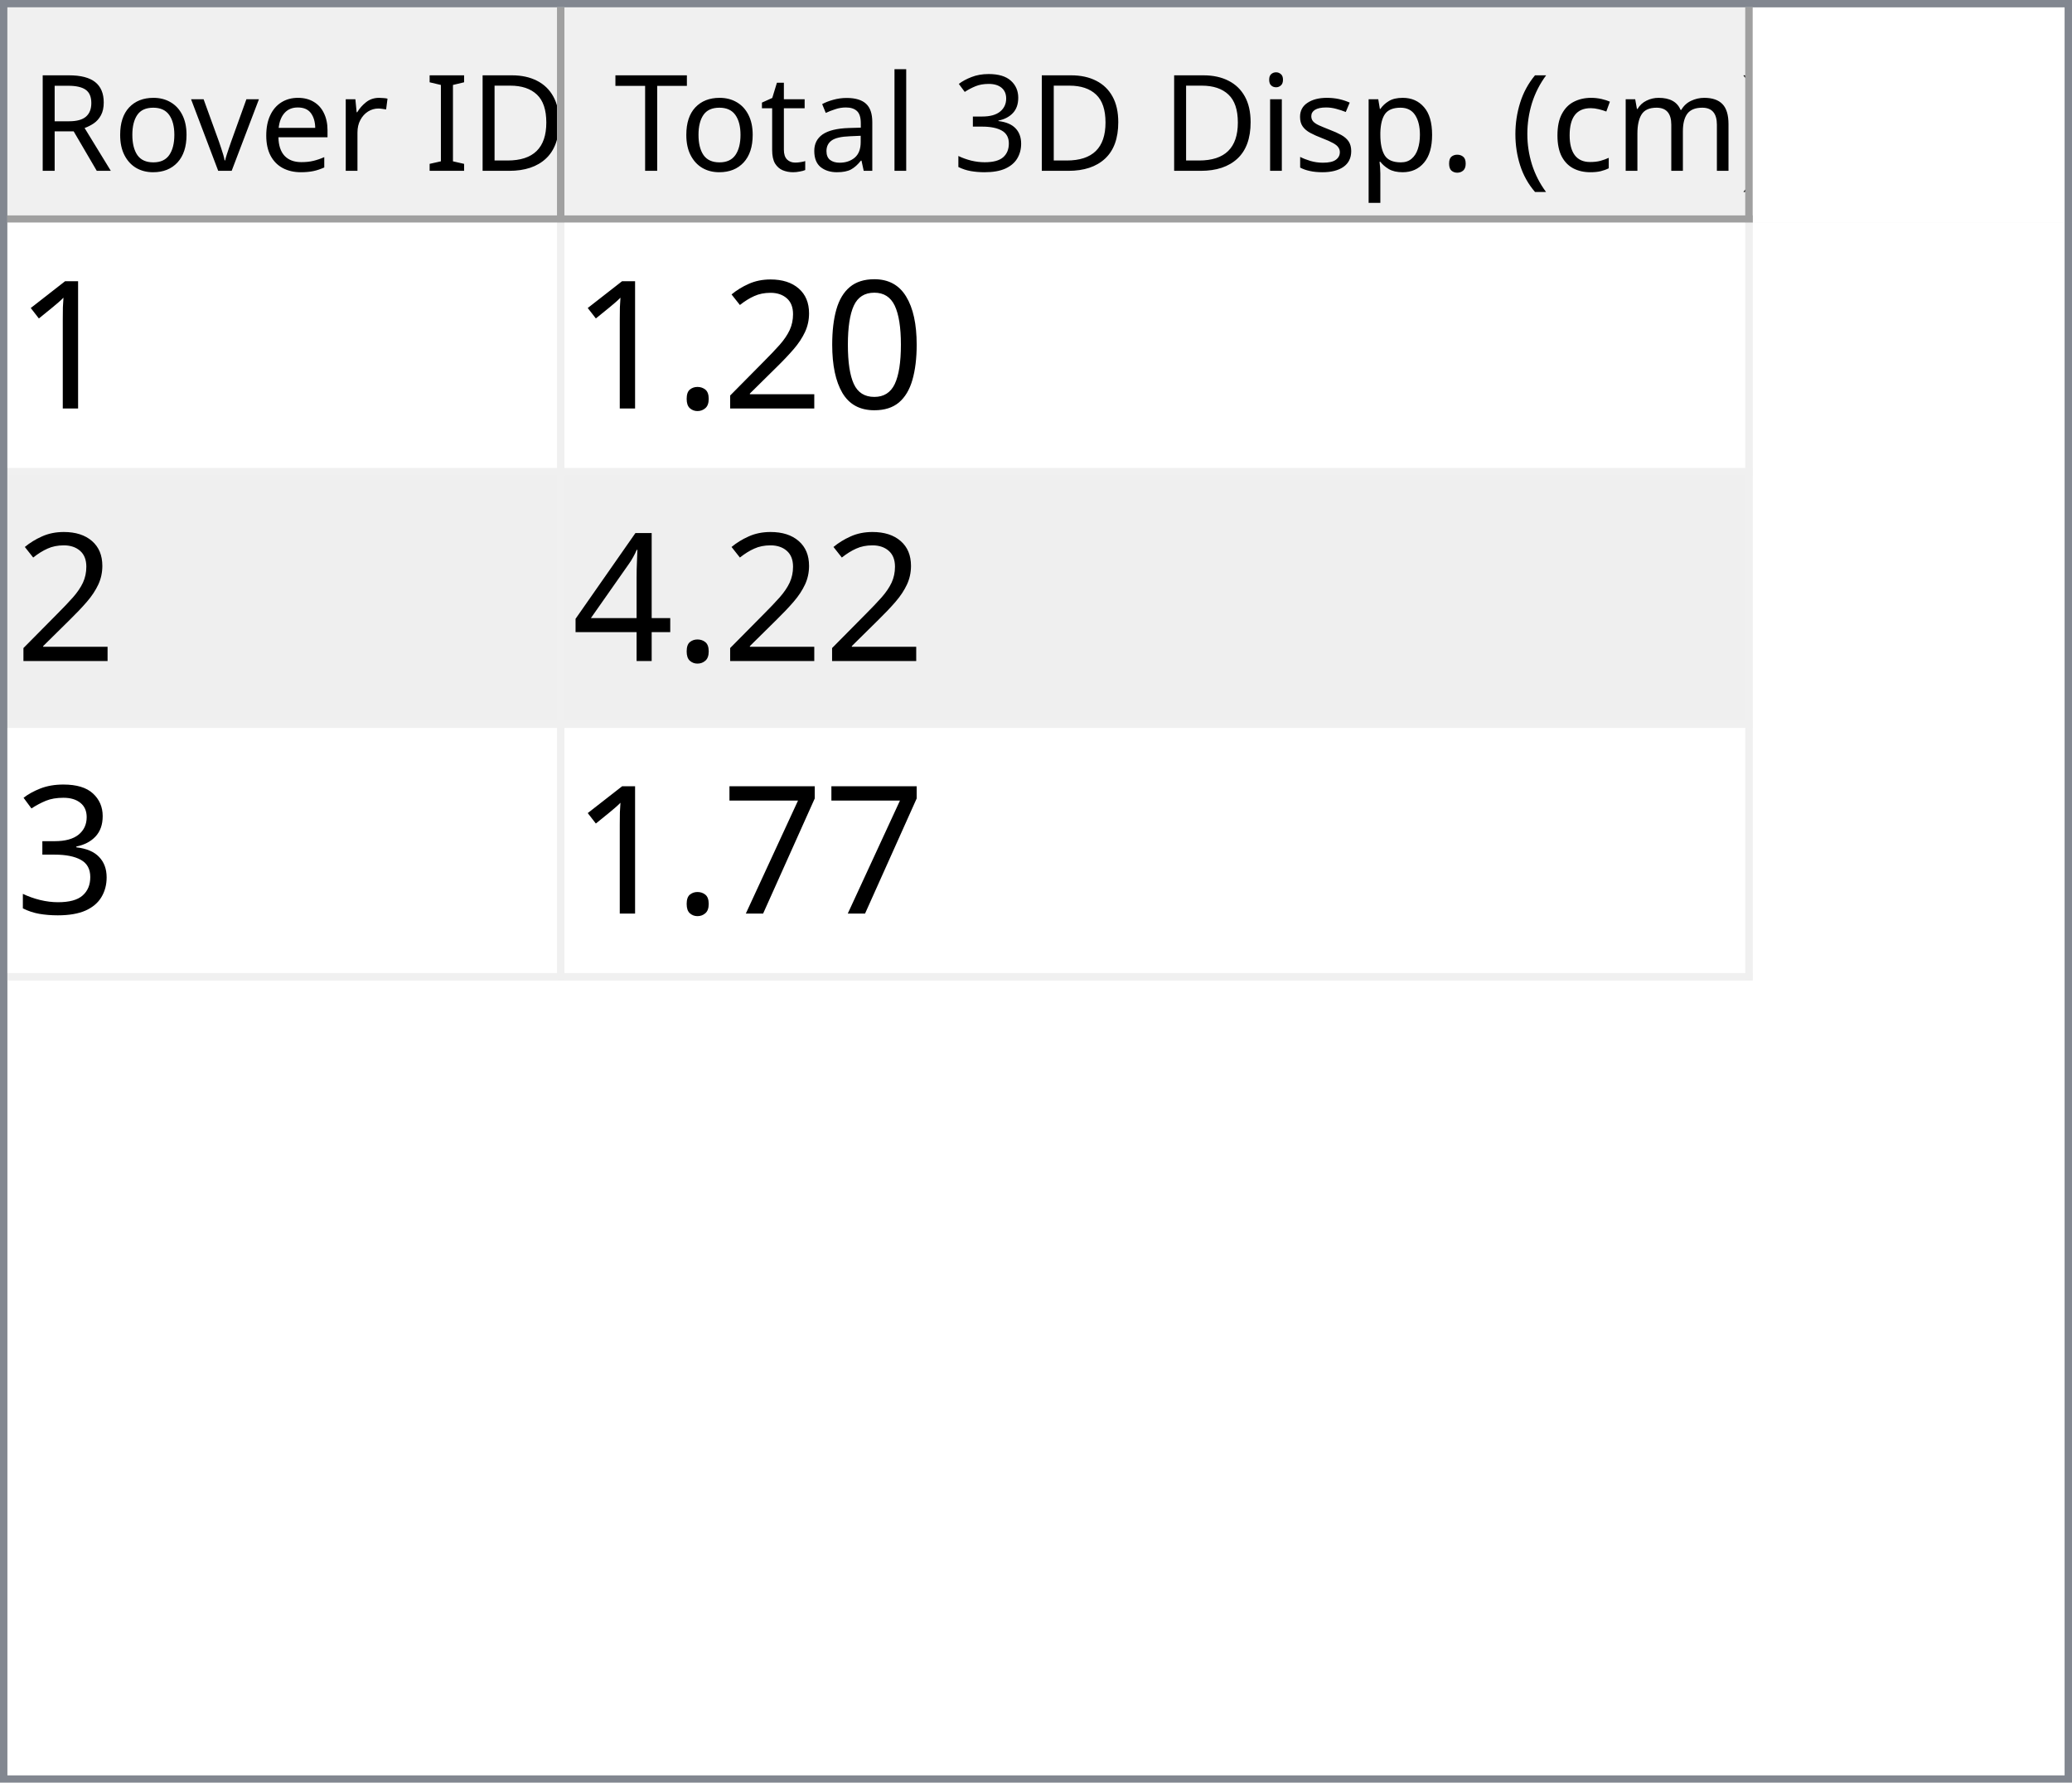
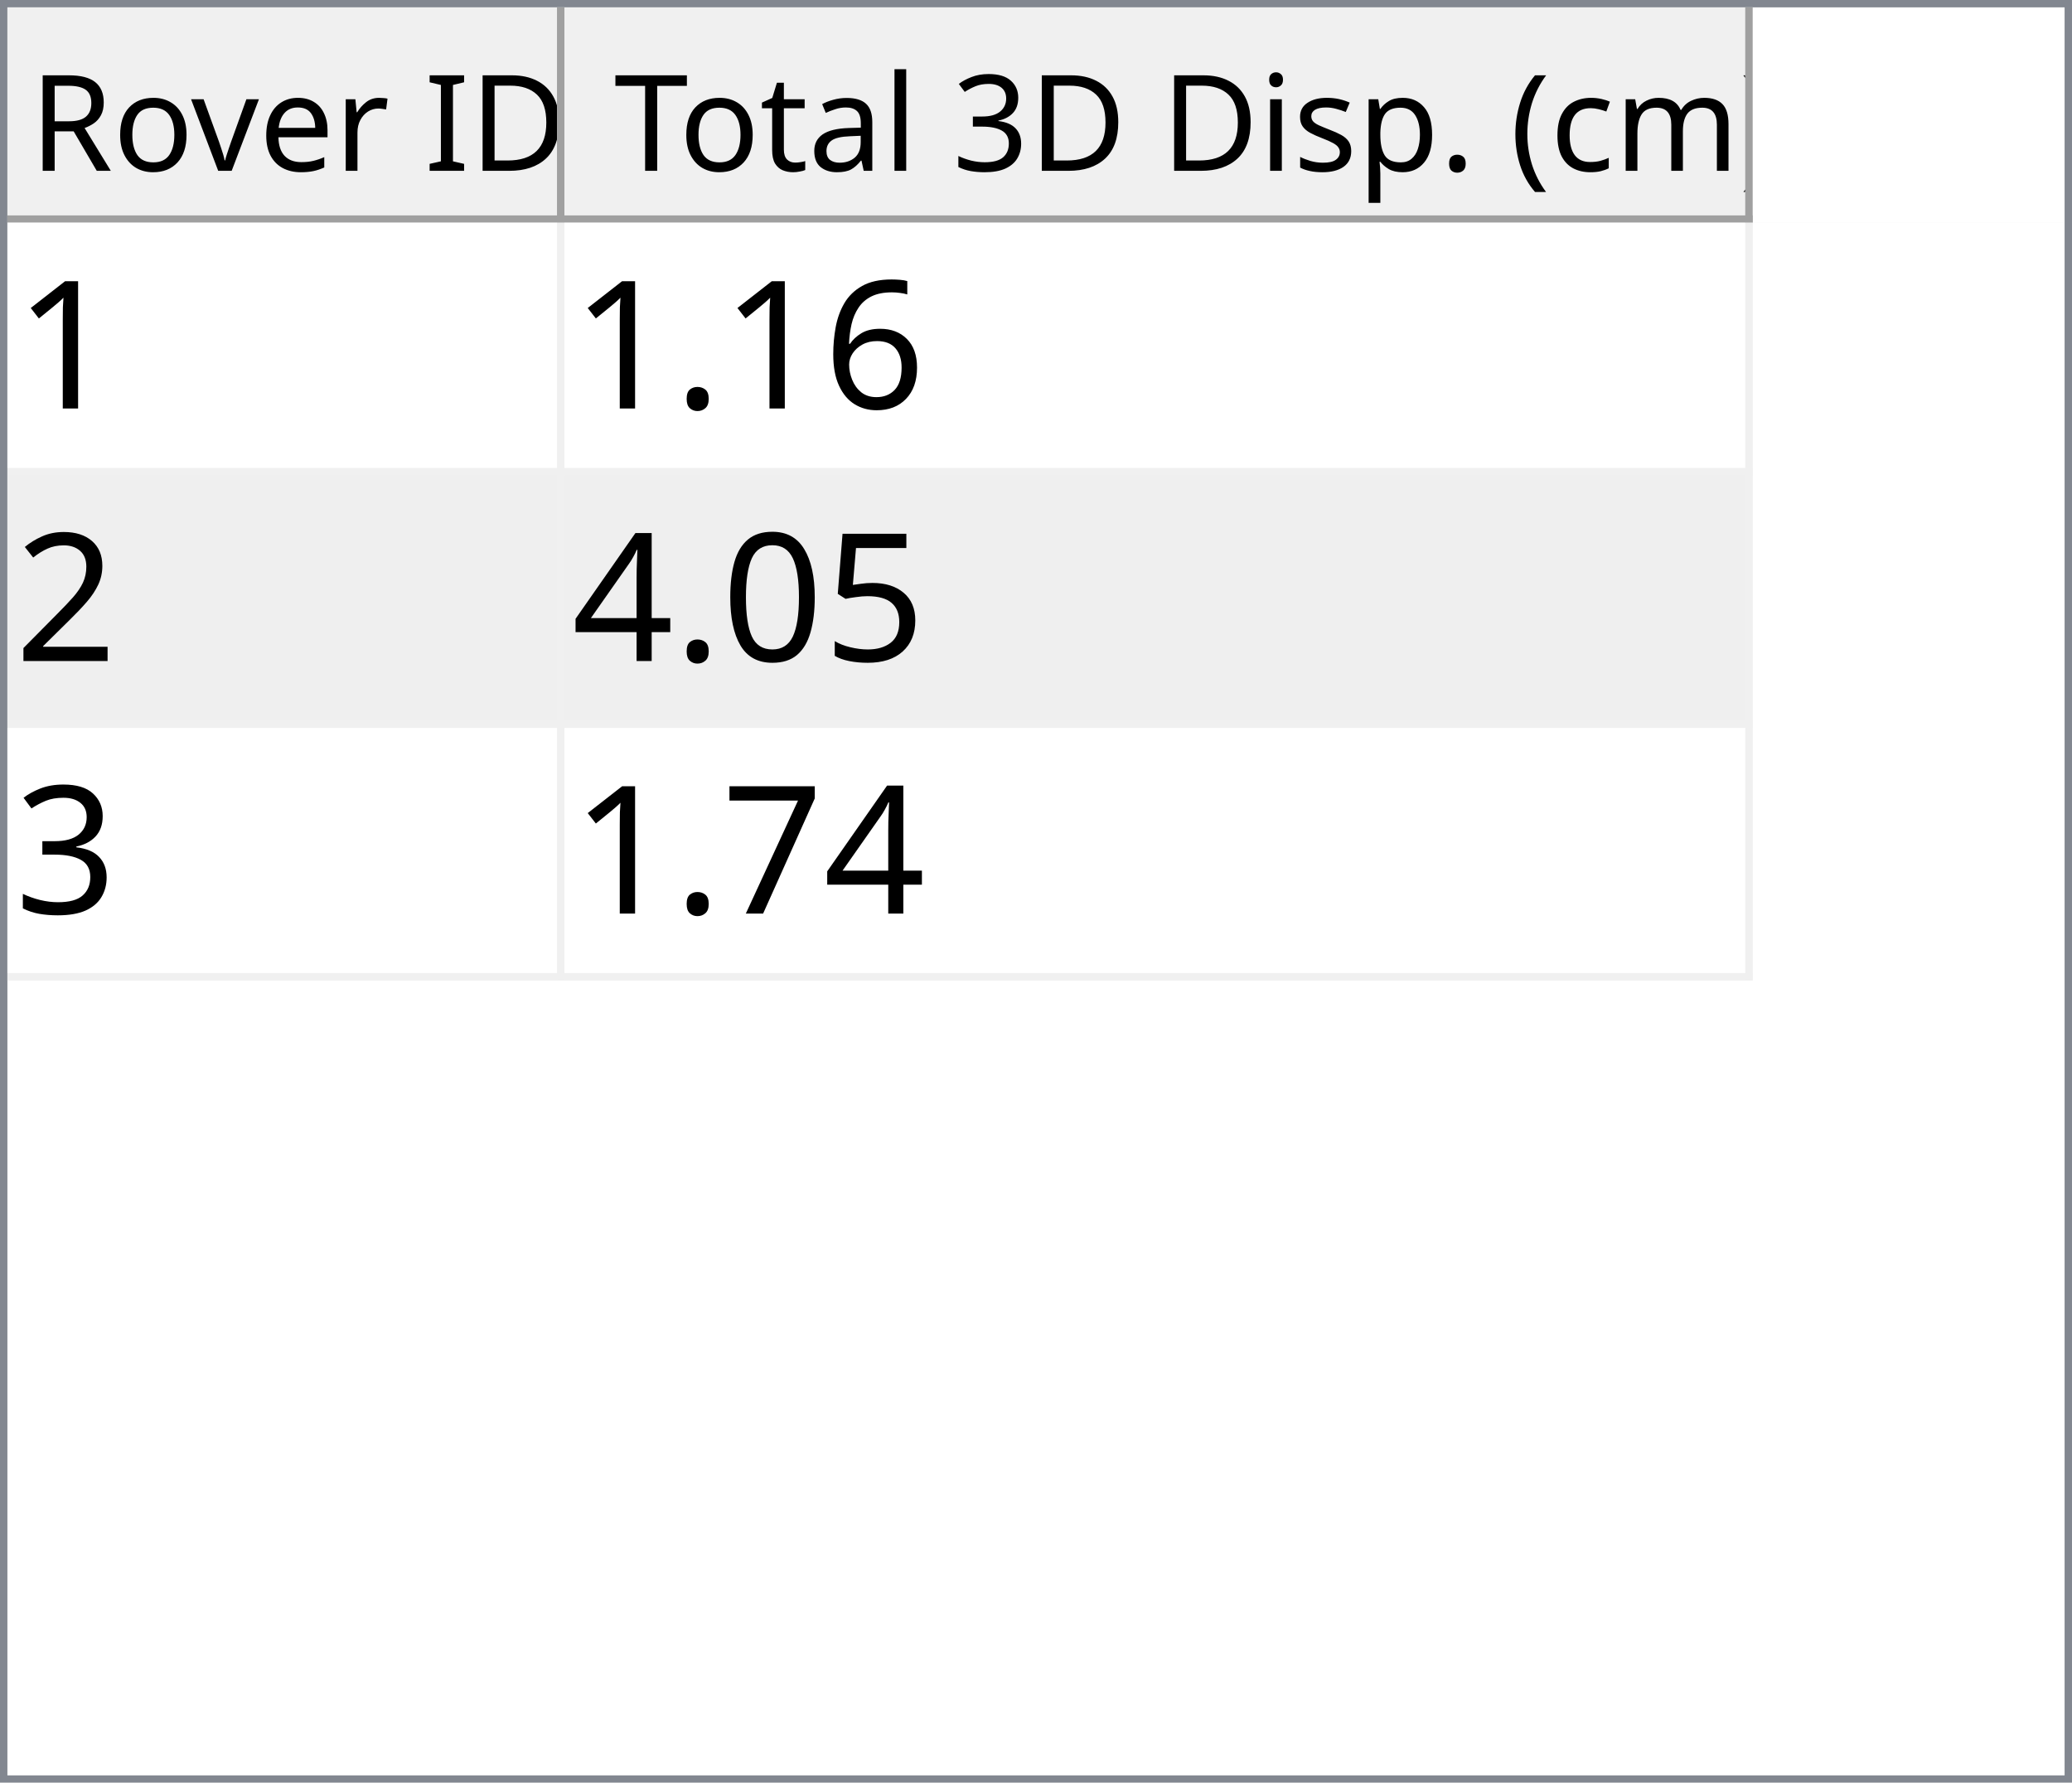
<svg xmlns="http://www.w3.org/2000/svg" style="fill-opacity:1; color-rendering:auto; color-interpolation:auto; text-rendering:auto; stroke:black; stroke-linecap:square; stroke-miterlimit:10; shape-rendering:auto; stroke-opacity:1; fill:black; stroke-dasharray:none; font-weight:normal; stroke-width:1; font-family:'Dialog'; font-style:normal; stroke-linejoin:miter; font-size:12px; stroke-dashoffset:0; image-rendering:auto;" width="279" height="240">
  <defs id="genericDefs" />
  <g>
    <defs id="defs1">
      <clipPath clipPathUnits="userSpaceOnUse" id="clipPath1">
        <path d="M0 0 L279 0 L279 240 L0 240 L0 0 Z" />
      </clipPath>
      <clipPath clipPathUnits="userSpaceOnUse" id="clipPath2">
        <path d="M0 0 L0 240 L279 240 L279 0 Z" />
      </clipPath>
      <clipPath clipPathUnits="userSpaceOnUse" id="clipPath3">
        <path d="M0 0 L0 29 L277 29 L277 0 Z" />
      </clipPath>
      <clipPath clipPathUnits="userSpaceOnUse" id="clipPath4">
        <path d="M0 0 L0 29 L75 29 L75 0 Z" />
      </clipPath>
      <clipPath clipPathUnits="userSpaceOnUse" id="clipPath5">
        <path d="M1 1 L1 28 L74 28 L74 1 Z" />
      </clipPath>
      <clipPath clipPathUnits="userSpaceOnUse" id="clipPath6">
        <path d="M0 0 L0 27 L73 27 L73 0 Z" />
      </clipPath>
      <clipPath clipPathUnits="userSpaceOnUse" id="clipPath7">
        <path d="M-0.5 -0.5 L-0.5 28.5 L74.5 28.5 L74.5 -0.5 Z" />
      </clipPath>
      <clipPath clipPathUnits="userSpaceOnUse" id="clipPath8">
        <path d="M0 0 L0 29 L160 29 L160 0 Z" />
      </clipPath>
      <clipPath clipPathUnits="userSpaceOnUse" id="clipPath9">
        <path d="M1 1 L1 28 L159 28 L159 1 Z" />
      </clipPath>
      <clipPath clipPathUnits="userSpaceOnUse" id="clipPath10">
        <path d="M0 0 L0 27 L158 27 L158 0 Z" />
      </clipPath>
      <clipPath clipPathUnits="userSpaceOnUse" id="clipPath11">
        <path d="M-0.5 -0.5 L-0.5 28.5 L159.5 28.5 L159.5 -0.5 Z" />
      </clipPath>
      <clipPath clipPathUnits="userSpaceOnUse" id="clipPath12">
        <path d="M0 0 L0 209 L277 209 L277 0 Z" />
      </clipPath>
      <clipPath clipPathUnits="userSpaceOnUse" id="clipPath13">
        <path d="M0 0 L0 102 L235 102 L235 0 Z" />
      </clipPath>
      <clipPath clipPathUnits="userSpaceOnUse" id="clipPath14">
        <path d="M-0.5 -0.5 L-0.5 101.5 L234.5 101.5 L234.5 -0.5 Z" />
      </clipPath>
      <clipPath clipPathUnits="userSpaceOnUse" id="clipPath15">
        <path d="M0 0 L0 33 L74 33 L74 0 Z" />
      </clipPath>
      <clipPath clipPathUnits="userSpaceOnUse" id="clipPath16">
        <path d="M0 0 L0 33 L159 33 L159 0 Z" />
      </clipPath>
      <font horiz-adv-x="64.551" id="font1">
        <font-face ascent="107.91" descent="25.098" units-per-em="100" style="font-style:normal; font-family:Segoe UI; font-weight:normal;" />
        <missing-glyph horiz-adv-x="64.551" d="M8.109 0 L8.109 68.266 L56.453 68.266 L56.453 0 L8.109 0 ZM15.328 7.234 L49.219 7.234 L49.219 61.031 L15.328 61.031 L15.328 7.234 Z" />
        <glyph unicode="D" horiz-adv-x="70.117" d="M9.188 0 L9.188 70.016 L28.516 70.016 Q65.531 70.016 65.531 35.891 Q65.531 19.672 55.25 9.836 Q44.969 0 27.734 0 L9.188 0 ZM17.391 62.594 L17.391 7.422 L27.828 7.422 Q41.609 7.422 49.273 14.797 Q56.938 22.172 56.938 35.688 Q56.938 62.594 28.328 62.594 L17.391 62.594 Z" />
        <glyph unicode="I" horiz-adv-x="26.611" d="M17.391 0 L9.188 0 L9.188 70.016 L17.391 70.016 L17.391 0 Z" />
        <glyph unicode=" " horiz-adv-x="27.393" d="" />
        <glyph unicode="r" horiz-adv-x="34.766" d="M34.188 41.891 Q32.078 43.5 28.125 43.5 Q23 43.5 19.555 38.672 Q16.109 33.844 16.109 25.484 L16.109 0 L8.109 0 L8.109 50 L16.109 50 L16.109 39.703 L16.312 39.703 Q18.016 44.969 21.531 47.922 Q25.047 50.875 29.391 50.875 Q32.516 50.875 34.188 50.203 L34.188 41.891 Z" />
        <glyph unicode="e" horiz-adv-x="52.295" d="M48.297 23 L12.984 23 Q13.188 14.656 17.484 10.109 Q21.781 5.562 29.297 5.562 Q37.75 5.562 44.828 11.141 L44.828 3.609 Q38.234 -1.172 27.391 -1.172 Q16.797 -1.172 10.742 5.641 Q4.688 12.453 4.688 24.812 Q4.688 36.469 11.305 43.82 Q17.922 51.172 27.734 51.172 Q37.547 51.172 42.922 44.828 Q48.297 38.484 48.297 27.203 L48.297 23 ZM40.094 29.781 Q40.047 36.719 36.75 40.578 Q33.453 44.438 27.594 44.438 Q21.922 44.438 17.969 40.383 Q14.016 36.328 13.094 29.781 L40.094 29.781 Z" />
        <glyph unicode="v" horiz-adv-x="47.9" d="M47.406 50 L27.484 0 L19.625 0 L0.688 50 L9.469 50 L22.172 13.672 Q23.578 9.672 23.922 6.688 L24.125 6.688 Q24.609 10.453 25.688 13.484 L38.969 50 L47.406 50 Z" />
        <glyph unicode="o" horiz-adv-x="58.594" d="M29 -1.172 Q17.922 -1.172 11.305 5.836 Q4.688 12.844 4.688 24.422 Q4.688 37.016 11.57 44.094 Q18.453 51.172 30.172 51.172 Q41.359 51.172 47.633 44.289 Q53.906 37.406 53.906 25.203 Q53.906 13.234 47.141 6.031 Q40.375 -1.172 29 -1.172 ZM29.594 44.438 Q21.875 44.438 17.383 39.188 Q12.891 33.938 12.891 24.703 Q12.891 15.828 17.43 10.695 Q21.969 5.562 29.594 5.562 Q37.359 5.562 41.531 10.594 Q45.703 15.625 45.703 24.906 Q45.703 34.281 41.531 39.359 Q37.359 44.438 29.594 44.438 Z" />
        <glyph unicode="R" horiz-adv-x="59.814" d="M59.375 0 L49.609 0 L37.891 19.625 Q36.281 22.359 34.766 24.289 Q33.25 26.219 31.664 27.438 Q30.078 28.656 28.25 29.219 Q26.422 29.781 24.125 29.781 L17.391 29.781 L17.391 0 L9.188 0 L9.188 70.016 L30.078 70.016 Q34.672 70.016 38.555 68.867 Q42.438 67.719 45.289 65.375 Q48.141 63.031 49.758 59.547 Q51.375 56.062 51.375 51.375 Q51.375 47.703 50.273 44.656 Q49.172 41.609 47.148 39.211 Q45.125 36.812 42.266 35.133 Q39.406 33.453 35.844 32.516 L35.844 32.328 Q37.594 31.547 38.891 30.547 Q40.188 29.547 41.359 28.18 Q42.531 26.812 43.68 25.078 Q44.828 23.344 46.234 21.047 L59.375 0 ZM17.391 62.594 L17.391 37.203 L28.516 37.203 Q31.594 37.203 34.203 38.133 Q36.812 39.062 38.719 40.797 Q40.625 42.531 41.703 45.047 Q42.781 47.562 42.781 50.688 Q42.781 56.297 39.141 59.445 Q35.5 62.594 28.609 62.594 L17.391 62.594 Z" />
        <glyph unicode=")" horiz-adv-x="30.176" d="M8.297 -15.922 L1.172 -15.922 Q16.406 2.344 16.406 26.812 Q16.406 51.469 1.078 70.016 L8.297 70.016 Q23.531 52.156 23.531 26.703 Q23.531 1.375 8.297 -15.922 Z" />
        <glyph unicode="m" horiz-adv-x="86.133" d="M79.109 0 L71.094 0 L71.094 28.719 Q71.094 37.016 68.531 40.727 Q65.969 44.438 59.906 44.438 Q54.781 44.438 51.195 39.75 Q47.609 35.062 47.609 28.516 L47.609 0 L39.594 0 L39.594 29.688 Q39.594 44.438 28.219 44.438 Q22.953 44.438 19.531 40.016 Q16.109 35.594 16.109 28.516 L16.109 0 L8.109 0 L8.109 50 L16.109 50 L16.109 42.094 L16.312 42.094 Q21.625 51.172 31.844 51.172 Q36.969 51.172 40.773 48.312 Q44.578 45.453 46 40.828 Q51.562 51.172 62.594 51.172 Q79.109 51.172 79.109 30.812 L79.109 0 Z" />
        <glyph unicode="c" horiz-adv-x="46.191" d="M42.188 2.297 Q36.422 -1.172 28.516 -1.172 Q17.828 -1.172 11.258 5.789 Q4.688 12.75 4.688 23.828 Q4.688 36.188 11.766 43.68 Q18.844 51.172 30.672 51.172 Q37.25 51.172 42.281 48.734 L42.281 40.531 Q36.719 44.438 30.375 44.438 Q22.703 44.438 17.797 38.945 Q12.891 33.453 12.891 24.516 Q12.891 15.719 17.508 10.641 Q22.125 5.562 29.891 5.562 Q36.422 5.562 42.188 9.906 L42.188 2.297 Z" />
        <glyph unicode="(" horiz-adv-x="30.176" d="M29.109 -15.922 L21.969 -15.922 Q6.844 1.375 6.844 26.703 Q6.844 52.156 21.969 70.016 L29.203 70.016 Q13.875 51.469 13.875 26.812 Q13.875 2.344 29.109 -15.922 Z" />
        <glyph unicode="." horiz-adv-x="21.68" d="M10.891 -1.078 Q8.641 -1.078 7.055 0.539 Q5.469 2.156 5.469 4.391 Q5.469 6.641 7.055 8.273 Q8.641 9.906 10.891 9.906 Q13.188 9.906 14.797 8.273 Q16.406 6.641 16.406 4.391 Q16.406 2.156 14.797 0.539 Q13.188 -1.078 10.891 -1.078 Z" />
        <glyph unicode="p" horiz-adv-x="58.789" d="M16.312 7.234 L16.109 7.234 L16.109 -23 L8.109 -23 L8.109 50 L16.109 50 L16.109 41.219 L16.312 41.219 Q22.219 51.172 33.594 51.172 Q43.266 51.172 48.688 44.461 Q54.109 37.75 54.109 26.469 Q54.109 13.922 48 6.375 Q41.891 -1.172 31.297 -1.172 Q21.578 -1.172 16.312 7.234 ZM16.109 27.391 L16.109 20.406 Q16.109 14.203 20.141 9.883 Q24.172 5.562 30.375 5.562 Q37.641 5.562 41.773 11.133 Q45.906 16.703 45.906 26.609 Q45.906 34.969 42.047 39.703 Q38.188 44.438 31.594 44.438 Q24.609 44.438 20.359 39.578 Q16.109 34.719 16.109 27.391 Z" />
        <glyph unicode="s" horiz-adv-x="42.432" d="M5.078 1.812 L5.078 10.406 Q11.625 5.562 19.484 5.562 Q30.031 5.562 30.031 12.594 Q30.031 14.594 29.125 15.992 Q28.219 17.391 26.68 18.461 Q25.141 19.531 23.07 20.383 Q21 21.234 18.609 22.172 Q15.281 23.484 12.766 24.828 Q10.25 26.172 8.57 27.859 Q6.891 29.547 6.031 31.695 Q5.172 33.844 5.172 36.719 Q5.172 40.234 6.789 42.945 Q8.406 45.656 11.086 47.484 Q13.766 49.312 17.211 50.242 Q20.656 51.172 24.312 51.172 Q30.812 51.172 35.938 48.922 L35.938 40.828 Q30.422 44.438 23.25 44.438 Q21 44.438 19.195 43.922 Q17.391 43.406 16.094 42.477 Q14.797 41.547 14.086 40.258 Q13.375 38.969 13.375 37.406 Q13.375 35.453 14.086 34.133 Q14.797 32.812 16.164 31.789 Q17.531 30.766 19.484 29.938 Q21.438 29.109 23.922 28.125 Q27.25 26.859 29.883 25.516 Q32.516 24.172 34.375 22.484 Q36.234 20.797 37.234 18.602 Q38.234 16.406 38.234 13.375 Q38.234 9.672 36.602 6.938 Q34.969 4.203 32.234 2.398 Q29.5 0.594 25.93 -0.289 Q22.359 -1.172 18.453 -1.172 Q10.75 -1.172 5.078 1.812 Z" />
        <glyph unicode="i" horiz-adv-x="24.219" d="M12.203 62.703 Q10.062 62.703 8.547 64.164 Q7.031 65.625 7.031 67.875 Q7.031 70.125 8.547 71.609 Q10.062 73.094 12.203 73.094 Q14.406 73.094 15.945 71.609 Q17.484 70.125 17.484 67.875 Q17.484 65.719 15.945 64.211 Q14.406 62.703 12.203 62.703 ZM16.109 0 L8.109 0 L8.109 50 L16.109 50 L16.109 0 Z" />
        <glyph unicode="3" horiz-adv-x="53.906" d="M46.531 19.828 Q46.531 15.094 44.75 11.211 Q42.969 7.328 39.719 4.57 Q36.469 1.812 31.93 0.297 Q27.391 -1.219 21.922 -1.219 Q11.922 -1.219 6 2.594 L6 11.188 Q13.094 5.609 22.219 5.609 Q25.875 5.609 28.828 6.539 Q31.781 7.469 33.906 9.227 Q36.031 10.984 37.18 13.477 Q38.328 15.969 38.328 19.094 Q38.328 32.812 18.797 32.812 L12.984 32.812 L12.984 39.594 L18.5 39.594 Q35.797 39.594 35.797 52.484 Q35.797 64.406 22.609 64.406 Q15.188 64.406 8.688 59.422 L8.688 67.188 Q15.375 71.188 24.609 71.188 Q29 71.188 32.57 69.969 Q36.141 68.75 38.68 66.555 Q41.219 64.359 42.609 61.281 Q44 58.203 44 54.5 Q44 40.672 30.031 36.719 L30.031 36.531 Q33.594 36.141 36.625 34.797 Q39.656 33.453 41.852 31.305 Q44.047 29.156 45.289 26.25 Q46.531 23.344 46.531 19.828 Z" />
        <glyph unicode="l" horiz-adv-x="24.219" d="M16.109 0 L8.109 0 L8.109 74.031 L16.109 74.031 L16.109 0 Z" />
        <glyph unicode="a" horiz-adv-x="50.879" d="M43.891 0 L35.891 0 L35.891 7.812 L35.688 7.812 Q30.469 -1.172 20.312 -1.172 Q12.844 -1.172 8.617 2.781 Q4.391 6.734 4.391 13.281 Q4.391 27.297 20.906 29.594 L35.891 31.688 Q35.891 44.438 25.594 44.438 Q16.547 44.438 9.281 38.281 L9.281 46.484 Q16.656 51.172 26.266 51.172 Q43.891 51.172 43.891 32.516 L43.891 0 ZM35.891 25.297 L23.828 23.641 Q18.266 22.859 15.43 20.875 Q12.594 18.891 12.594 13.875 Q12.594 10.203 15.211 7.883 Q17.828 5.562 22.172 5.562 Q28.125 5.562 32.008 9.742 Q35.891 13.922 35.891 20.312 L35.891 25.297 Z" />
        <glyph unicode="t" horiz-adv-x="33.887" d="M31.297 0.484 Q28.469 -1.078 23.828 -1.078 Q10.688 -1.078 10.688 13.578 L10.688 43.172 L2.094 43.172 L2.094 50 L10.688 50 L10.688 62.203 L18.703 64.797 L18.703 50 L31.297 50 L31.297 43.172 L18.703 43.172 L18.703 14.984 Q18.703 9.969 20.414 7.82 Q22.125 5.672 26.078 5.672 Q29.109 5.672 31.297 7.328 L31.297 0.484 Z" />
        <glyph unicode="T" horiz-adv-x="52.393" d="M50.594 62.594 L30.375 62.594 L30.375 0 L22.172 0 L22.172 62.594 L2 62.594 L2 70.016 L50.594 70.016 L50.594 62.594 Z" />
      </font>
      <font horiz-adv-x="75.0" id="font2">
        <font-face ascent="100.537" descent="21.973" units-per-em="100" style="font-style:normal; font-family:sans-serif; font-weight:normal;" />
        <missing-glyph horiz-adv-x="75.0" d="M12.5 0 L12.5 62.5 L62.5 62.5 L62.5 0 L12.5 0 ZM14.062 1.562 L60.938 1.562 L60.938 60.938 L14.062 60.938 L14.062 1.562 Z" />
        <glyph unicode="1" horiz-adv-x="55.615" d="M37.25 0 L28.469 0 L28.469 56 Q25.297 52.984 20.141 49.953 Q14.984 46.922 10.891 45.406 L10.891 53.906 Q18.266 57.375 23.781 62.305 Q29.297 67.234 31.594 71.875 L37.25 71.875 L37.25 0 Z" />
+         <glyph unicode="6" horiz-adv-x="55.615" d="M49.75 54.047 L41.016 53.375 Q39.844 58.547 37.703 60.891 Q34.125 64.656 28.906 64.656 Q24.703 64.656 21.531 62.312 Q17.391 59.281 14.992 53.469 Q12.594 47.656 12.5 36.922 Q15.672 41.75 20.266 44.094 Q24.859 46.438 29.891 46.438 Q38.672 46.438 44.852 39.969 Q51.031 33.5 51.031 23.25 Q51.031 16.5 48.125 10.719 Q45.219 4.938 40.141 1.859 Q35.062 -1.219 28.609 -1.219 Q17.625 -1.219 10.695 6.859 Q3.766 14.938 3.766 33.5 Q3.766 54.25 11.422 63.672 Q18.109 71.875 29.438 71.875 Q37.891 71.875 43.289 67.141 Q48.688 62.406 49.75 54.047 ZM13.875 23.188 Q13.875 18.656 15.797 14.508 Q17.719 10.359 21.188 8.18 Q24.656 6 28.469 6 Q34.031 6 38.039 10.492 Q42.047 14.984 42.047 22.703 Q42.047 30.125 38.086 34.398 Q34.125 38.672 28.125 38.672 Q22.172 38.672 18.023 34.398 Q13.875 30.125 13.875 23.188 Z" />
+         <glyph unicode="." horiz-adv-x="27.783" d="M9.078 0 L9.078 10.016 L19.094 10.016 L19.094 0 L9.078 0 Z" />
+         <glyph unicode="2" horiz-adv-x="55.615" d="M50.344 8.453 L50.344 0 L3.031 0 Q2.938 3.172 4.047 6.109 Q5.859 10.938 9.836 15.625 Q13.812 20.312 21.344 26.469 Q33.016 36.031 37.117 41.625 Q41.219 47.219 41.219 52.203 Q41.219 57.422 37.477 61.008 Q33.734 64.594 27.734 64.594 Q21.391 64.594 17.578 60.789 Q13.766 56.984 13.719 50.25 L4.688 51.172 Q5.609 61.281 11.664 66.578 Q17.719 71.875 27.938 71.875 Q38.234 71.875 44.242 66.164 Q50.25 60.453 50.25 52 Q50.25 47.703 48.492 43.555 Q46.734 39.406 42.656 34.812 Q38.578 30.219 29.109 22.219 Q21.188 15.578 18.945 13.211 Q16.703 10.844 15.234 8.453 L50.344 8.453 Z" />
+         <glyph unicode="5" horiz-adv-x="55.615" d="M4.156 18.75 L13.375 19.531 Q14.406 12.797 18.141 9.398 Q21.875 6 27.156 6 Q33.5 6 37.891 10.789 Q42.281 15.578 42.281 23.484 Q42.281 31 38.062 35.352 Q33.844 39.703 27 39.703 Q22.75 39.703 19.336 37.773 Q15.922 35.844 13.969 32.766 L5.719 33.844 L12.641 70.609 L48.25 70.609 L48.25 62.203 L19.672 62.203 L15.828 42.969 Q22.266 47.469 29.344 47.469 Q38.719 47.469 45.164 40.969 Q51.609 34.469 51.609 24.266 Q51.609 14.547 45.953 7.469 Q39.062 -1.219 27.156 -1.219 Q17.391 -1.219 11.211 4.25 Q5.031 9.719 4.156 18.75 Z" />
        <glyph unicode="0" horiz-adv-x="55.615" d="M4.156 35.297 Q4.156 48 6.766 55.742 Q9.375 63.484 14.523 67.68 Q19.672 71.875 27.484 71.875 Q33.25 71.875 37.594 69.555 Q41.938 67.234 44.773 62.867 Q47.609 58.5 49.219 52.227 Q50.828 45.953 50.828 35.297 Q50.828 22.703 48.242 14.969 Q45.656 7.234 40.508 3.008 Q35.359 -1.219 27.484 -1.219 Q17.141 -1.219 11.234 6.203 Q4.156 15.141 4.156 35.297 ZM13.188 35.297 Q13.188 17.672 17.312 11.836 Q21.438 6 27.484 6 Q33.547 6 37.672 11.859 Q41.797 17.719 41.797 35.297 Q41.797 52.984 37.672 58.789 Q33.547 64.594 27.391 64.594 Q21.344 64.594 17.719 59.469 Q13.188 52.938 13.188 35.297 Z" />
-         <glyph unicode="2" horiz-adv-x="55.615" d="M50.344 8.453 L50.344 0 L3.031 0 Q2.938 3.172 4.047 6.109 Q5.859 10.938 9.836 15.625 Q13.812 20.312 21.344 26.469 Q33.016 36.031 37.117 41.625 Q41.219 47.219 41.219 52.203 Q41.219 57.422 37.477 61.008 Q33.734 64.594 27.734 64.594 Q21.391 64.594 17.578 60.789 Q13.766 56.984 13.719 50.25 L4.688 51.172 Q5.609 61.281 11.664 66.578 Q17.719 71.875 27.938 71.875 Q38.234 71.875 44.242 66.164 Q50.25 60.453 50.25 52 Q50.25 47.703 48.492 43.555 Q46.734 39.406 42.656 34.812 Q38.578 30.219 29.109 22.219 Q21.188 15.578 18.945 13.211 Q16.703 10.844 15.234 8.453 L50.344 8.453 Z" />
-         <glyph unicode="." horiz-adv-x="27.783" d="M9.078 0 L9.078 10.016 L19.094 10.016 L19.094 0 L9.078 0 Z" />
        <glyph unicode="4" horiz-adv-x="55.615" d="M32.328 0 L32.328 17.141 L1.266 17.141 L1.266 25.203 L33.938 71.578 L41.109 71.578 L41.109 25.203 L50.781 25.203 L50.781 17.141 L41.109 17.141 L41.109 0 L32.328 0 ZM32.328 25.203 L32.328 57.469 L9.906 25.203 L32.328 25.203 Z" />
        <glyph unicode="3" horiz-adv-x="55.615" d="M4.203 18.891 L12.984 20.062 Q14.5 12.594 18.141 9.297 Q21.781 6 27 6 Q33.203 6 37.477 10.297 Q41.75 14.594 41.75 20.953 Q41.75 27 37.797 30.93 Q33.844 34.859 27.734 34.859 Q25.25 34.859 21.531 33.891 L22.516 41.609 Q23.391 41.5 23.922 41.5 Q29.547 41.5 34.039 44.43 Q38.531 47.359 38.531 53.469 Q38.531 58.297 35.258 61.477 Q31.984 64.656 26.812 64.656 Q21.688 64.656 18.266 61.43 Q14.844 58.203 13.875 51.766 L5.078 53.328 Q6.688 62.156 12.398 67.016 Q18.109 71.875 26.609 71.875 Q32.469 71.875 37.398 69.359 Q42.328 66.844 44.945 62.5 Q47.562 58.156 47.562 53.266 Q47.562 48.641 45.07 44.828 Q42.578 41.016 37.703 38.766 Q44.047 37.312 47.562 32.695 Q51.078 28.078 51.078 21.141 Q51.078 11.766 44.242 5.25 Q37.406 -1.266 26.953 -1.266 Q17.531 -1.266 11.305 4.352 Q5.078 9.969 4.203 18.891 Z" />
        <glyph unicode="7" horiz-adv-x="55.615" d="M4.734 62.203 L4.734 70.656 L51.078 70.656 L51.078 63.812 Q44.234 56.547 37.523 44.484 Q30.812 32.422 27.156 19.672 Q24.516 10.688 23.781 0 L14.75 0 Q14.891 8.453 18.062 20.414 Q21.234 32.375 27.172 43.484 Q33.109 54.594 39.797 62.203 L4.734 62.203 Z" />
      </font>
    </defs>
    <g style="fill:white; stroke:white;">
      <rect x="0" y="0" width="279" style="clip-path:url(#clipPath1); stroke:none;" height="240" />
    </g>
    <g style="fill:white; text-rendering:optimizeSpeed; color-rendering:optimizeSpeed; image-rendering:optimizeSpeed; shape-rendering:crispEdges; stroke:white; color-interpolation:sRGB;">
      <rect x="0" width="279" height="240" y="0" style="stroke:none;" />
      <path style="stroke:none;" d="M0 240 L279 240 L279 0 L0 0 Z" />
    </g>
    <g style="fill:rgb(240,240,240); font-size:18px; font-family:'Segoe UI'; stroke:rgb(240,240,240);">
      <rect x="0" y="0" width="279" style="clip-path:url(#clipPath2); stroke:none;" height="240" />
    </g>
    <g style="fill:rgb(130,135,144); font-size:18px; font-family:'Segoe UI'; stroke:rgb(130,135,144);">
      <path d="M0 0 L279 0 L279 240 L0 240 L0 0 ZM1 1 L278 1 L278 239 L1 239 L1 1 Z" style="fill-rule:evenodd; clip-path:url(#clipPath2); stroke:none;" />
    </g>
    <g style="fill:white; font-size:18px; font-family:'Segoe UI'; stroke:white;" transform="translate(1,1)">
      <rect x="0" y="0" width="277" style="clip-path:url(#clipPath3); stroke:none;" height="29" />
    </g>
    <g style="fill:rgb(240,240,240); font-size:18px; font-family:'Segoe UI'; stroke:rgb(240,240,240);" transform="translate(1,1)">
      <rect x="0" y="0" width="75" style="clip-path:url(#clipPath4); stroke:none;" height="29" />
    </g>
    <g style="font-family:'Segoe UI'; font-size:18px;" transform="translate(2,2)">
      <text x="2" xml:space="preserve" y="21" style="clip-path:url(#clipPath6); stroke:none;">Rover ID</text>
    </g>
    <g transform="translate(1.5,1.5)" style="fill:rgb(160,160,160); font-size:18px; font-family:'Segoe UI'; stroke:rgb(160,160,160); stroke-linejoin:bevel;">
      <line x1="74" x2="74" y1="0" style="fill:none; clip-path:url(#clipPath7);" y2="28" />
    </g>
    <g transform="matrix(1,0,0,1,1,1) translate(0.5,0.5)" style="fill:rgb(160,160,160); font-size:18px; font-family:'Segoe UI'; stroke:rgb(160,160,160); stroke-linejoin:bevel;">
      <line x1="0" x2="74" y1="28" style="fill:none; clip-path:url(#clipPath7);" y2="28" />
    </g>
    <g style="fill:rgb(240,240,240); font-size:18px; font-family:'Segoe UI'; stroke:rgb(240,240,240);" transform="translate(76,1)">
      <rect x="0" y="0" width="160" style="clip-path:url(#clipPath8); stroke:none;" height="29" />
    </g>
    <g style="font-family:'Segoe UI'; font-size:18px;" transform="translate(77,2)">
      <text x="1" xml:space="preserve" y="21" style="clip-path:url(#clipPath10); stroke:none;"> Total 3D Disp. (cm)</text>
    </g>
    <g transform="translate(76.5,1.5)" style="fill:rgb(160,160,160); font-size:18px; font-family:'Segoe UI'; stroke:rgb(160,160,160); stroke-linejoin:bevel;">
      <line x1="159" x2="159" y1="0" style="fill:none; clip-path:url(#clipPath11);" y2="28" />
    </g>
    <g transform="matrix(1,0,0,1,76,1) translate(0.5,0.5)" style="fill:rgb(160,160,160); font-size:18px; font-family:'Segoe UI'; stroke:rgb(160,160,160); stroke-linejoin:bevel;">
      <line x1="0" x2="159" y1="28" style="fill:none; clip-path:url(#clipPath11);" y2="28" />
    </g>
    <g style="fill:white; font-size:18px; font-family:'Segoe UI'; stroke:white;" transform="translate(1,30)">
      <rect x="0" y="0" width="277" style="clip-path:url(#clipPath12); stroke:none;" height="209" />
    </g>
    <g style="fill:rgb(240,240,240); font-size:24px; font-family:sans-serif; stroke:rgb(240,240,240);" transform="translate(1,30)">
      <rect x="0" y="0" width="235" style="clip-path:url(#clipPath13); stroke:none;" height="102" />
      <line transform="translate(0.5,0.5)" x1="0" x2="234" y1="33" style="clip-path:url(#clipPath14); fill:none; stroke-linejoin:bevel;" y2="33" />
    </g>
    <g transform="matrix(1,0,0,1,1,30) translate(0.5,0.5)" style="fill:rgb(240,240,240); font-size:24px; font-family:sans-serif; stroke:rgb(240,240,240); stroke-linejoin:bevel;">
      <line x1="0" x2="234" y1="67" style="fill:none; clip-path:url(#clipPath14);" y2="67" />
    </g>
    <g transform="matrix(1,0,0,1,1,30) translate(0.5,0.5)" style="fill:rgb(240,240,240); font-size:24px; font-family:sans-serif; stroke:rgb(240,240,240); stroke-linejoin:bevel;">
      <line x1="0" x2="234" y1="101" style="fill:none; clip-path:url(#clipPath14);" y2="101" />
    </g>
    <g transform="matrix(1,0,0,1,1,30) translate(0.5,0.5)" style="fill:rgb(240,240,240); font-size:24px; font-family:sans-serif; stroke:rgb(240,240,240); stroke-linejoin:bevel;">
      <line x1="74" x2="74" y1="0" style="fill:none; clip-path:url(#clipPath14);" y2="101" />
    </g>
    <g transform="matrix(1,0,0,1,1,30) translate(0.5,0.5)" style="fill:rgb(240,240,240); font-size:24px; font-family:sans-serif; stroke:rgb(240,240,240); stroke-linejoin:bevel;">
      <line x1="234" x2="234" y1="0" style="fill:none; clip-path:url(#clipPath14);" y2="101" />
    </g>
    <g style="fill:white; font-size:24px; font-family:sans-serif; stroke:white;" transform="matrix(1,0,0,1,1,30)">
      <rect x="0" y="0" width="74" style="clip-path:url(#clipPath15); stroke:none;" height="33" />
      <text x="1" y="25" style="fill:black; clip-path:url(#clipPath15); stroke:none;" xml:space="preserve">1</text>
    </g>
    <g style="fill:white; font-size:24px; font-family:sans-serif; stroke:white;" transform="matrix(1,0,0,1,1,30) translate(75,0)">
      <rect x="0" y="0" width="159" style="clip-path:url(#clipPath16); stroke:none;" height="33" />
-       <text x="1" y="25" style="fill:black; clip-path:url(#clipPath16); stroke:none;" xml:space="preserve">1.20</text>
+       <text x="1" y="25" style="fill:black; clip-path:url(#clipPath16); stroke:none;" xml:space="preserve">1.16</text>
    </g>
    <g style="fill:rgb(239,239,239); font-size:24px; font-family:sans-serif; stroke:rgb(239,239,239);" transform="matrix(1,0,0,1,1,30) translate(0,34)">
      <rect x="0" y="0" width="74" style="clip-path:url(#clipPath15); stroke:none;" height="33" />
      <text x="1" y="25" style="fill:black; clip-path:url(#clipPath15); stroke:none;" xml:space="preserve">2</text>
    </g>
    <g style="fill:rgb(239,239,239); font-size:24px; font-family:sans-serif; stroke:rgb(239,239,239);" transform="matrix(1,0,0,1,1,30) translate(75,34)">
      <rect x="0" y="0" width="159" style="clip-path:url(#clipPath16); stroke:none;" height="33" />
-       <text x="1" y="25" style="fill:black; clip-path:url(#clipPath16); stroke:none;" xml:space="preserve">4.22</text>
+       <text x="1" y="25" style="fill:black; clip-path:url(#clipPath16); stroke:none;" xml:space="preserve">4.05</text>
    </g>
    <g style="fill:white; font-size:24px; font-family:sans-serif; stroke:white;" transform="matrix(1,0,0,1,1,30) translate(0,68)">
      <rect x="0" y="0" width="74" style="clip-path:url(#clipPath15); stroke:none;" height="33" />
      <text x="1" y="25" style="fill:black; clip-path:url(#clipPath15); stroke:none;" xml:space="preserve">3</text>
    </g>
    <g style="fill:white; font-size:24px; font-family:sans-serif; stroke:white;" transform="matrix(1,0,0,1,1,30) translate(75,68)">
      <rect x="0" y="0" width="159" style="clip-path:url(#clipPath16); stroke:none;" height="33" />
-       <text x="1" y="25" style="fill:black; clip-path:url(#clipPath16); stroke:none;" xml:space="preserve">1.77</text>
+       <text x="1" y="25" style="fill:black; clip-path:url(#clipPath16); stroke:none;" xml:space="preserve">1.74</text>
    </g>
  </g>
</svg>
